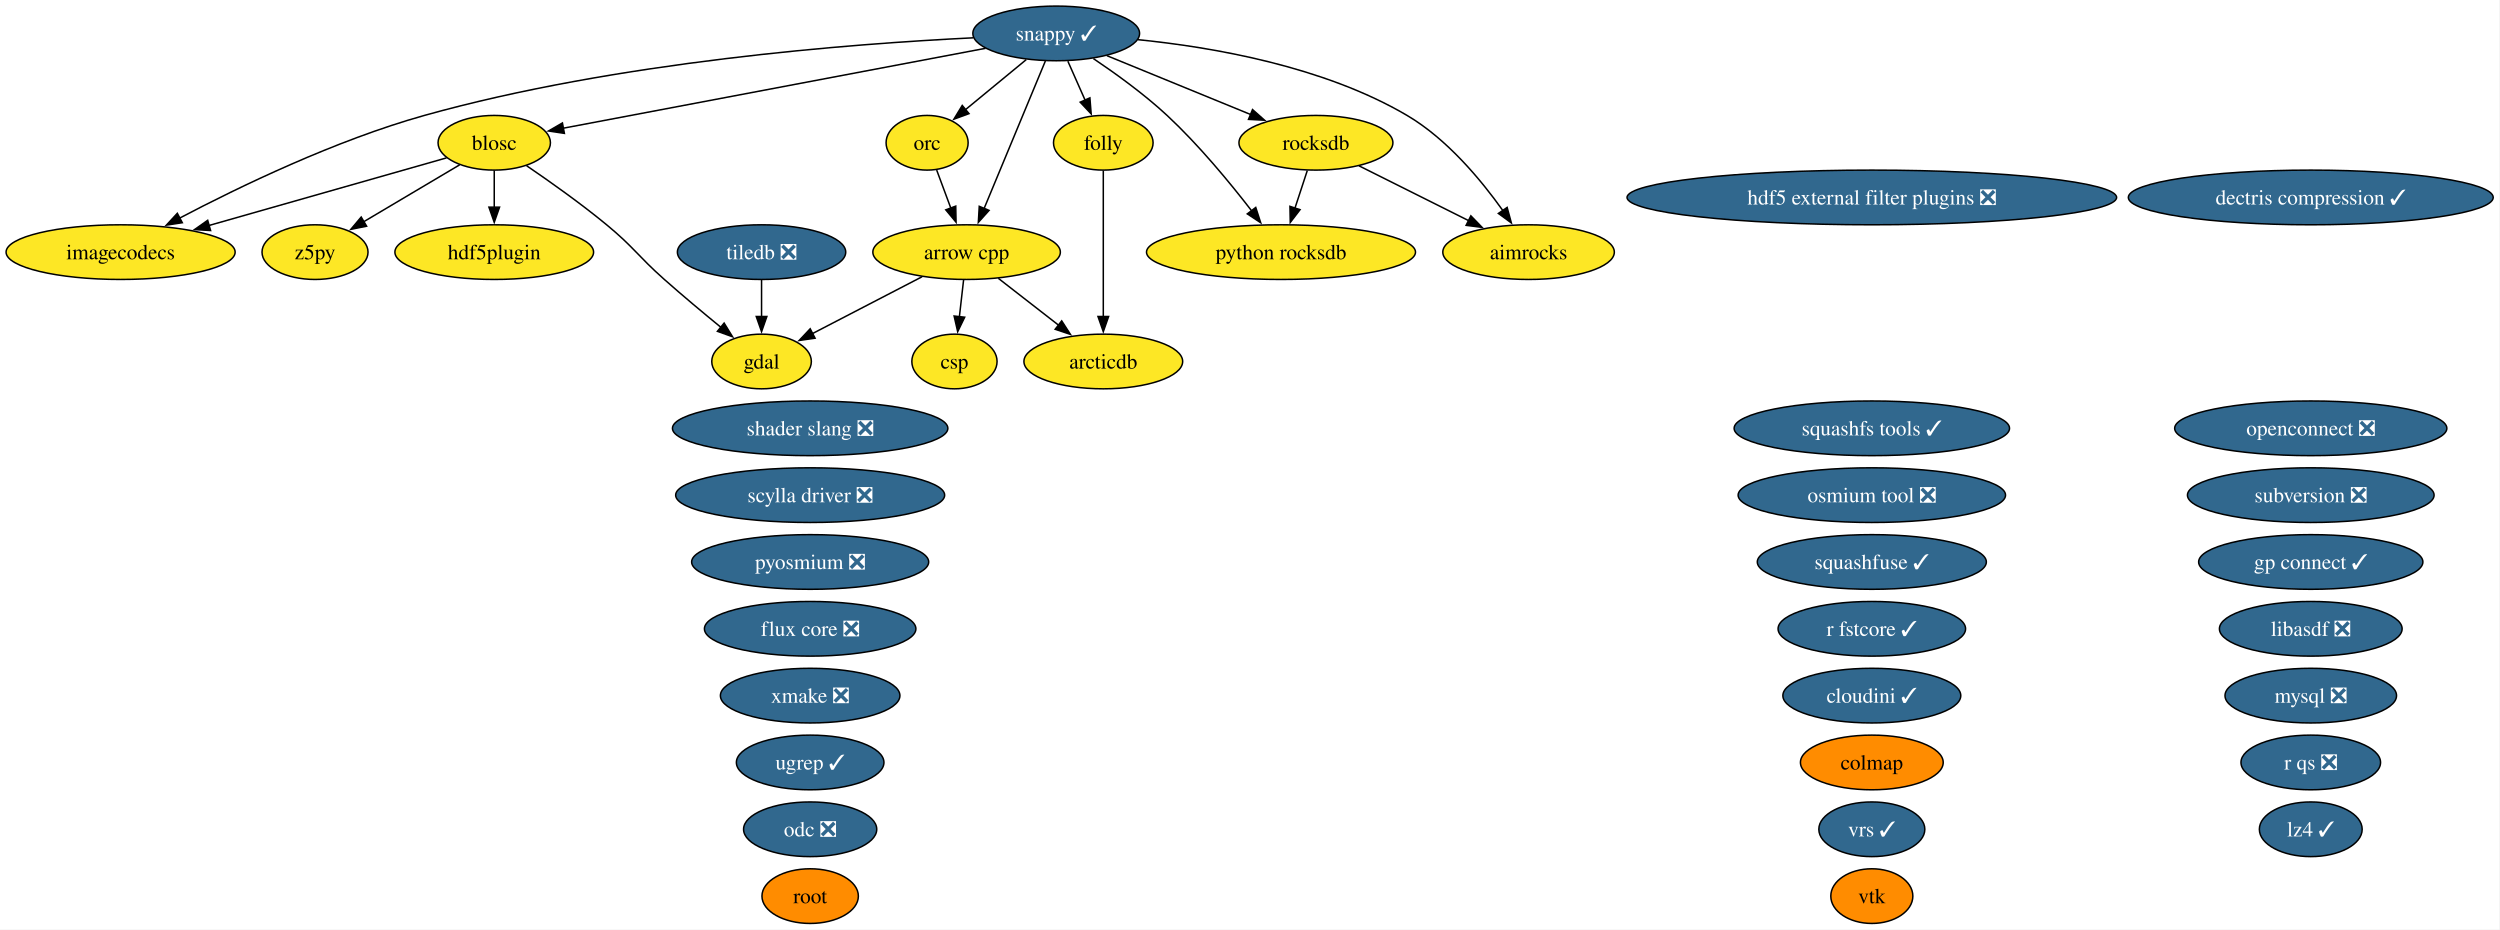
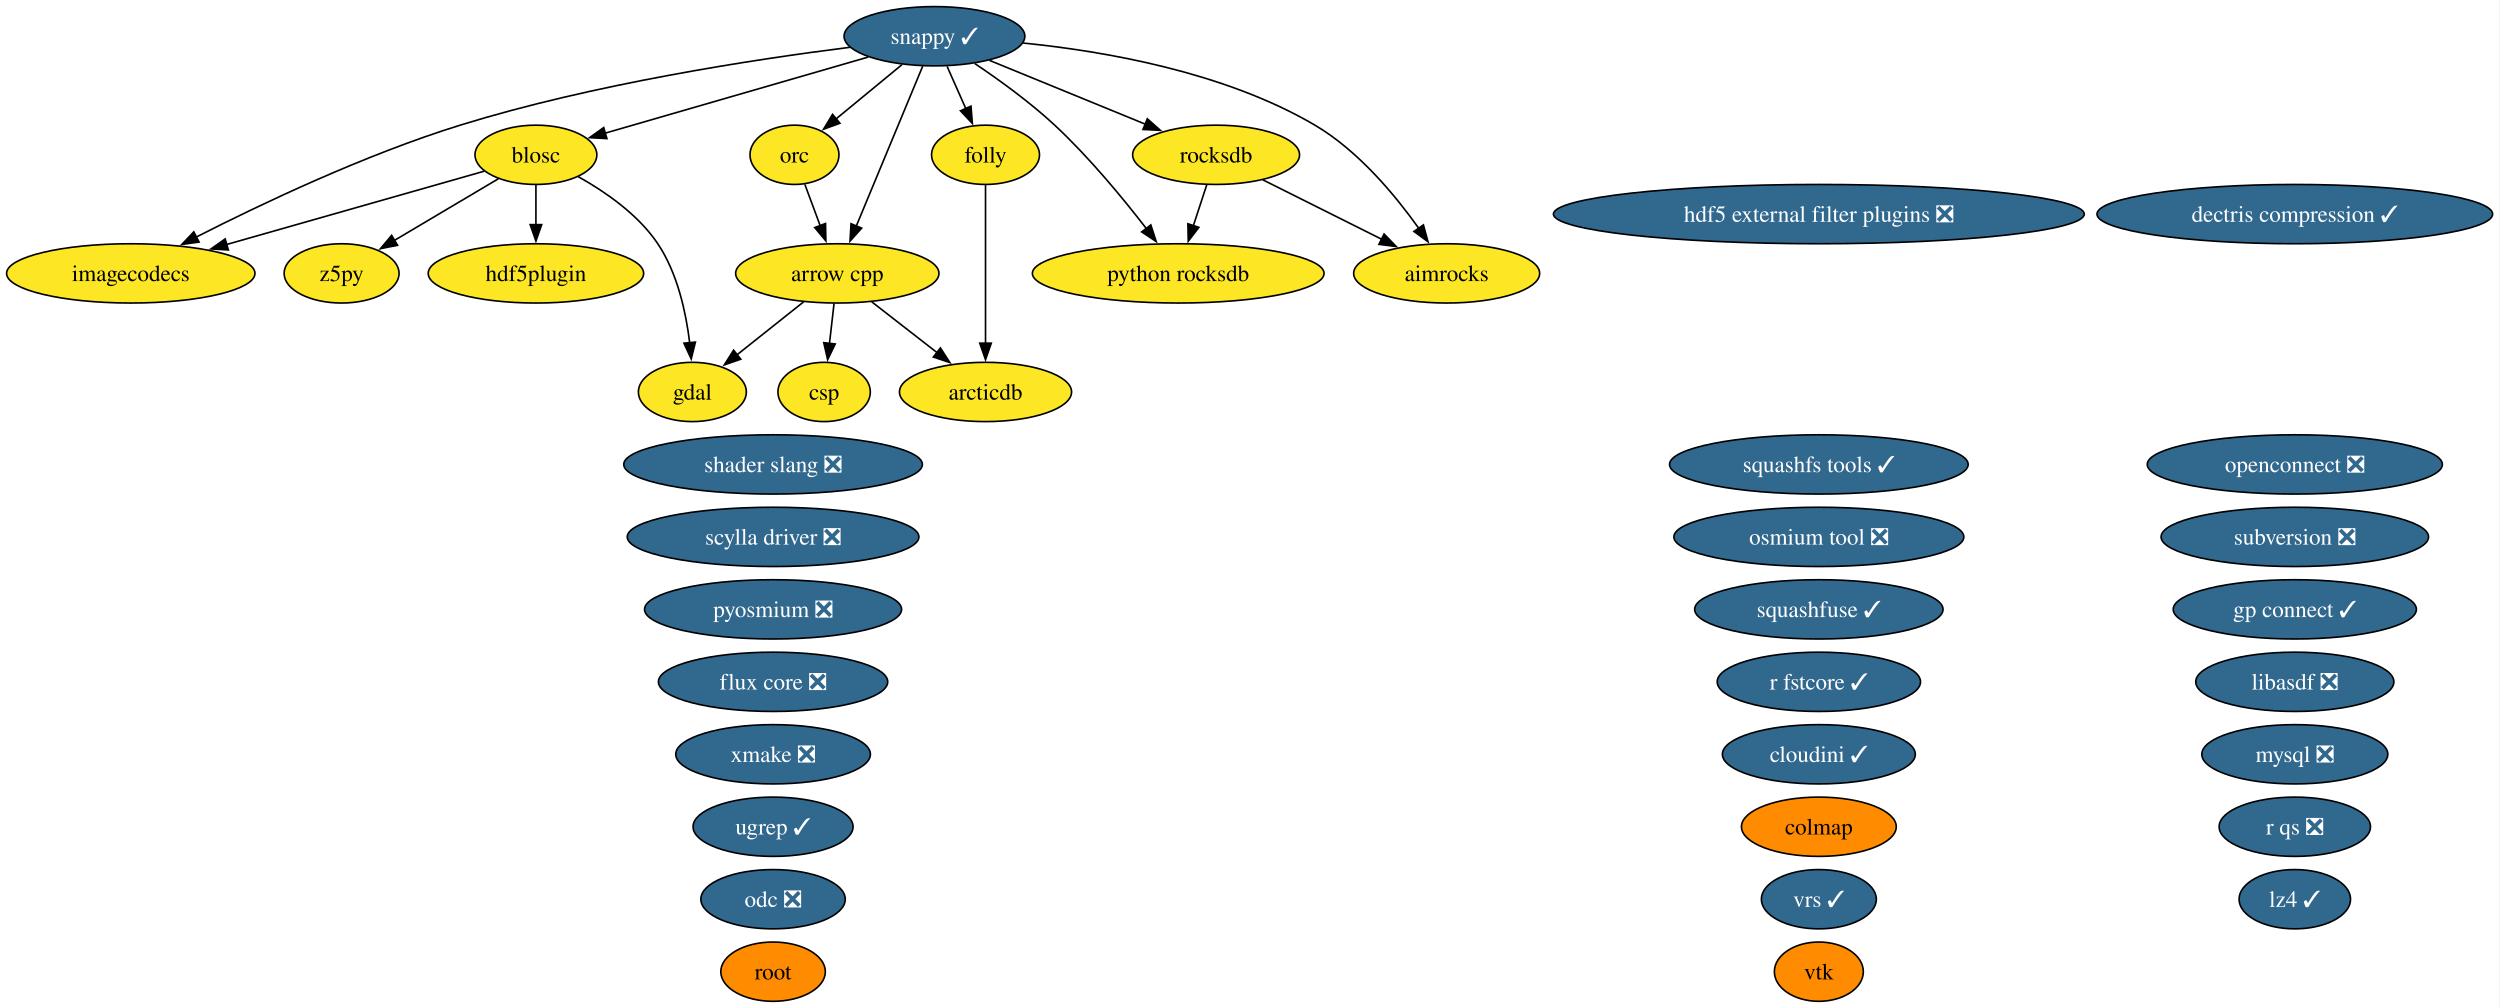
- <svg xmlns="http://www.w3.org/2000/svg" xmlns:xlink="http://www.w3.org/1999/xlink" width="1646pt" height="612pt" viewBox="0.00 0.00 1646.00 612.00">
+ <svg xmlns="http://www.w3.org/2000/svg" xmlns:xlink="http://www.w3.org/1999/xlink" width="1518pt" height="612pt" viewBox="0.00 0.00 1518.00 612.00">
  <g id="graph0" class="graph" transform="scale(1 1) rotate(0) translate(4 608)">
-     <polygon fill="white" stroke="none" points="-4,4 -4,-608 1641.54,-608 1641.54,4 -4,4" />
+     <polygon fill="white" stroke="none" points="-4,4 -4,-608 1513.54,-608 1513.54,4 -4,4" />
    <g id="node1" class="node">
      <g id="a_node1">
        <a xlink:href="https://github.com/conda-forge/aimrocks-feedstock" xlink:title="aimrocks">
-           <ellipse fill="#fde725" stroke="black" cx="1002.41" cy="-442" rx="56.47" ry="18" />
-           <text xml:space="preserve" text-anchor="middle" x="1002.41" y="-437.32" font-family="Times,serif" font-size="14.00">aimrocks</text>
+           <ellipse fill="#fde725" stroke="black" cx="874.41" cy="-442" rx="56.47" ry="18" />
+           <text xml:space="preserve" text-anchor="middle" x="874.41" y="-437.32" font-family="Times,serif" font-size="14.00">aimrocks</text>
        </a>
      </g>
    </g>
    <g id="node2" class="node">
      <g id="a_node2">
        <a xlink:href="https://github.com/conda-forge/arcticdb-feedstock" xlink:title="arcticdb">
-           <ellipse fill="#fde725" stroke="black" cx="722.41" cy="-370" rx="52.26" ry="18" />
-           <text xml:space="preserve" text-anchor="middle" x="722.41" y="-365.32" font-family="Times,serif" font-size="14.00">arcticdb</text>
+           <ellipse fill="#fde725" stroke="black" cx="594.41" cy="-370" rx="52.26" ry="18" />
+           <text xml:space="preserve" text-anchor="middle" x="594.41" y="-365.32" font-family="Times,serif" font-size="14.00">arcticdb</text>
        </a>
      </g>
    </g>
    <g id="node3" class="node">
      <g id="a_node3">
        <a xlink:href="https://github.com/conda-forge/arrow-cpp-feedstock" xlink:title="arrow cpp">
-           <ellipse fill="#fde725" stroke="black" cx="632.41" cy="-442" rx="61.73" ry="18" />
-           <text xml:space="preserve" text-anchor="middle" x="632.41" y="-437.32" font-family="Times,serif" font-size="14.00">arrow cpp</text>
+           <ellipse fill="#fde725" stroke="black" cx="504.41" cy="-442" rx="61.73" ry="18" />
+           <text xml:space="preserve" text-anchor="middle" x="504.41" y="-437.32" font-family="Times,serif" font-size="14.00">arrow cpp</text>
        </a>
      </g>
    </g>
    <g id="edge1" class="edge">
-       <path fill="none" stroke="black" d="M653.28,-424.76C665.07,-415.6 679.98,-404 692.94,-393.92" />
-       <polygon fill="black" stroke="black" points="695.02,-396.74 700.76,-387.84 690.72,-391.21 695.02,-396.74" />
+       <path fill="none" stroke="black" d="M525.28,-424.76C537.07,-415.6 551.98,-404 564.94,-393.92" />
+       <polygon fill="black" stroke="black" points="567.02,-396.74 572.76,-387.84 562.72,-391.21 567.02,-396.74" />
    </g>
    <g id="node6" class="node">
      <g id="a_node6">
        <a xlink:href="https://github.com/conda-forge/csp-feedstock" xlink:title="csp">
-           <ellipse fill="#fde725" stroke="black" cx="624.41" cy="-370" rx="28.06" ry="18" />
-           <text xml:space="preserve" text-anchor="middle" x="624.41" y="-365.32" font-family="Times,serif" font-size="14.00">csp</text>
+           <ellipse fill="#fde725" stroke="black" cx="496.41" cy="-370" rx="28.06" ry="18" />
+           <text xml:space="preserve" text-anchor="middle" x="496.41" y="-365.32" font-family="Times,serif" font-size="14.00">csp</text>
        </a>
      </g>
    </g>
    <g id="edge2" class="edge">
-       <path fill="none" stroke="black" d="M630.43,-423.7C629.6,-416.41 628.61,-407.73 627.67,-399.54" />
-       <polygon fill="black" stroke="black" points="631.15,-399.15 626.54,-389.61 624.19,-399.94 631.15,-399.15" />
+       <path fill="none" stroke="black" d="M502.43,-423.7C501.6,-416.41 500.61,-407.73 499.67,-399.54" />
+       <polygon fill="black" stroke="black" points="503.15,-399.15 498.54,-389.61 496.19,-399.94 503.15,-399.15" />
    </g>
    <g id="node10" class="node">
      <g id="a_node10">
        <a xlink:href="https://github.com/conda-forge/gdal-feedstock" xlink:title="gdal">
-           <ellipse fill="#fde725" stroke="black" cx="497.41" cy="-370" rx="32.79" ry="18" />
-           <text xml:space="preserve" text-anchor="middle" x="497.41" y="-365.32" font-family="Times,serif" font-size="14.00">gdal</text>
+           <ellipse fill="#fde725" stroke="black" cx="416.41" cy="-370" rx="32.79" ry="18" />
+           <text xml:space="preserve" text-anchor="middle" x="416.41" y="-365.32" font-family="Times,serif" font-size="14.00">gdal</text>
        </a>
      </g>
    </g>
    <g id="edge3" class="edge">
-       <path fill="none" stroke="black" d="M603.12,-425.81C581.83,-414.77 552.98,-399.81 530.8,-388.31" />
-       <polygon fill="black" stroke="black" points="532.65,-385.33 522.16,-383.83 529.43,-391.54 532.65,-385.33" />
+       <path fill="none" stroke="black" d="M484,-424.76C471.99,-415.21 456.64,-403.01 443.61,-392.64" />
+       <polygon fill="black" stroke="black" points="445.81,-389.91 435.8,-386.43 441.45,-395.39 445.81,-389.91" />
    </g>
    <g id="node4" class="node">
      <g id="a_node4">
        <a xlink:href="https://github.com/conda-forge/blosc-feedstock" xlink:title="blosc">
          <ellipse fill="#fde725" stroke="black" cx="321.41" cy="-514" rx="37" ry="18" />
          <text xml:space="preserve" text-anchor="middle" x="321.41" y="-509.32" font-family="Times,serif" font-size="14.00">blosc</text>
        </a>
      </g>
    </g>
    <g id="edge4" class="edge">
-       <path fill="none" stroke="black" d="M342.71,-498.89C357.81,-488.61 378.35,-474.08 395.41,-460 413.35,-445.19 416,-439.43 433.41,-424 445.42,-413.36 459.08,-401.95 470.69,-392.46" />
-       <polygon fill="black" stroke="black" points="472.76,-395.29 478.31,-386.27 468.34,-389.86 472.76,-395.29" />
+       <path fill="none" stroke="black" d="M347.06,-500.75C363.31,-491.69 383.44,-477.85 395.41,-460 407.37,-442.15 412.56,-418.3 414.78,-399.78" />
+       <polygon fill="black" stroke="black" points="418.25,-400.29 415.72,-390 411.28,-399.62 418.25,-400.29" />
    </g>
    <g id="node12" class="node">
      <g id="a_node12">
        <a xlink:href="https://github.com/conda-forge/hdf5plugin-feedstock" xlink:title="hdf5plugin">
          <ellipse fill="#fde725" stroke="black" cx="321.41" cy="-442" rx="65.41" ry="18" />
          <text xml:space="preserve" text-anchor="middle" x="321.41" y="-437.32" font-family="Times,serif" font-size="14.00">hdf5plugin</text>
        </a>
      </g>
    </g>
    <g id="edge5" class="edge">
      <path fill="none" stroke="black" d="M321.41,-495.7C321.41,-488.41 321.41,-479.73 321.41,-471.54" />
      <polygon fill="black" stroke="black" points="324.91,-471.62 321.41,-461.62 317.91,-471.62 324.91,-471.62" />
    </g>
    <g id="node13" class="node">
      <g id="a_node13">
        <a xlink:href="https://github.com/conda-forge/imagecodecs-feedstock" xlink:title="imagecodecs">
          <ellipse fill="#fde725" stroke="black" cx="75.41" cy="-442" rx="75.41" ry="18" />
          <text xml:space="preserve" text-anchor="middle" x="75.41" y="-437.32" font-family="Times,serif" font-size="14.00">imagecodecs</text>
        </a>
      </g>
    </g>
    <g id="edge6" class="edge">
      <path fill="none" stroke="black" d="M290,-504.06C250.71,-492.88 182.64,-473.51 133.69,-459.58" />
      <polygon fill="black" stroke="black" points="134.66,-456.22 124.08,-456.85 132.74,-462.95 134.66,-456.22" />
    </g>
-     <g id="node38" class="node">
-       <g id="a_node38">
+     <g id="node37" class="node">
+       <g id="a_node37">
        <a xlink:href="https://github.com/conda-forge/z5py-feedstock" xlink:title="z5py">
          <ellipse fill="#fde725" stroke="black" cx="203.41" cy="-442" rx="34.9" ry="18" />
          <text xml:space="preserve" text-anchor="middle" x="203.41" y="-437.32" font-family="Times,serif" font-size="14.00">z5py</text>
        </a>
      </g>
    </g>
    <g id="edge7" class="edge">
      <path fill="none" stroke="black" d="M298.66,-499.5C280.67,-488.83 255.34,-473.8 235.32,-461.93" />
      <polygon fill="black" stroke="black" points="237.38,-459.08 226.99,-456.99 233.81,-465.1 237.38,-459.08" />
    </g>
    <g id="node5" class="node">
      <g id="a_node5">
        <a xlink:href="https://github.com/conda-forge/colmap-feedstock" xlink:title="colmap">
-           <ellipse fill="#ff8c00" stroke="black" cx="1228.41" cy="-106" rx="47" ry="18" />
-           <text xml:space="preserve" text-anchor="middle" x="1228.41" y="-101.33" font-family="Times,serif" font-size="14.00">colmap</text>
+           <ellipse fill="#ff8c00" stroke="black" cx="1100.41" cy="-106" rx="47" ry="18" />
+           <text xml:space="preserve" text-anchor="middle" x="1100.41" y="-101.33" font-family="Times,serif" font-size="14.00">colmap</text>
        </a>
      </g>
    </g>
    <g id="node7" class="node">
      <g id="a_node7">
        <a xlink:href="https://github.com/conda-forge/dectris-compression-feedstock/pull/5" xlink:title="dectris compression ✓">
-           <ellipse fill="#31688e" stroke="black" cx="1517.41" cy="-478" rx="120.13" ry="18" />
-           <text xml:space="preserve" text-anchor="middle" x="1517.41" y="-473.32" font-family="Times,serif" font-size="14.00" fill="white">dectris compression ✓</text>
+           <ellipse fill="#31688e" stroke="black" cx="1389.41" cy="-478" rx="120.13" ry="18" />
+           <text xml:space="preserve" text-anchor="middle" x="1389.41" y="-473.32" font-family="Times,serif" font-size="14.00" fill="white">dectris compression ✓</text>
        </a>
      </g>
    </g>
    <g id="node8" class="node">
      <g id="a_node8">
        <a xlink:href="https://github.com/conda-forge/flux-core-feedstock/pull/129" xlink:title="flux core ❎">
-           <ellipse fill="#31688e" stroke="black" cx="529.41" cy="-194" rx="69.62" ry="18" />
-           <text xml:space="preserve" text-anchor="middle" x="529.41" y="-189.32" font-family="Times,serif" font-size="14.00" fill="white">flux core ❎</text>
+           <ellipse fill="#31688e" stroke="black" cx="465.41" cy="-194" rx="69.62" ry="18" />
+           <text xml:space="preserve" text-anchor="middle" x="465.41" y="-189.32" font-family="Times,serif" font-size="14.00" fill="white">flux core ❎</text>
        </a>
      </g>
    </g>
    <g id="node9" class="node">
      <g id="a_node9">
        <a xlink:href="https://github.com/conda-forge/folly-feedstock" xlink:title="folly">
-           <ellipse fill="#fde725" stroke="black" cx="722.41" cy="-514" rx="32.79" ry="18" />
-           <text xml:space="preserve" text-anchor="middle" x="722.41" y="-509.32" font-family="Times,serif" font-size="14.00">folly</text>
+           <ellipse fill="#fde725" stroke="black" cx="594.41" cy="-514" rx="32.79" ry="18" />
+           <text xml:space="preserve" text-anchor="middle" x="594.41" y="-509.32" font-family="Times,serif" font-size="14.00">folly</text>
        </a>
      </g>
    </g>
    <g id="edge8" class="edge">
-       <path fill="none" stroke="black" d="M722.41,-495.59C722.41,-471.61 722.41,-428.14 722.41,-399.42" />
-       <polygon fill="black" stroke="black" points="725.91,-399.62 722.41,-389.62 718.91,-399.62 725.91,-399.62" />
+       <path fill="none" stroke="black" d="M594.41,-495.59C594.41,-471.61 594.41,-428.14 594.41,-399.42" />
+       <polygon fill="black" stroke="black" points="597.91,-399.62 594.41,-389.62 590.91,-399.62 597.91,-399.62" />
    </g>
    <g id="node11" class="node">
      <g id="a_node11">
        <a xlink:href="https://github.com/conda-forge/hdf5-external-filter-plugins-feedstock/pull/30" xlink:title="hdf5 external filter plugins ❎">
-           <ellipse fill="#31688e" stroke="black" cx="1228.41" cy="-478" rx="161.17" ry="18" />
-           <text xml:space="preserve" text-anchor="middle" x="1228.41" y="-473.32" font-family="Times,serif" font-size="14.00" fill="white">hdf5 external filter plugins ❎</text>
+           <ellipse fill="#31688e" stroke="black" cx="1100.41" cy="-478" rx="161.17" ry="18" />
+           <text xml:space="preserve" text-anchor="middle" x="1100.41" y="-473.32" font-family="Times,serif" font-size="14.00" fill="white">hdf5 external filter plugins ❎</text>
        </a>
      </g>
    </g>
    <g id="node14" class="node">
      <g id="a_node14">
        <a xlink:href="https://github.com/conda-forge/libasdf-feedstock/pull/5" xlink:title="libasdf ❎">
-           <ellipse fill="#31688e" stroke="black" cx="1517.41" cy="-194" rx="60.15" ry="18" />
-           <text xml:space="preserve" text-anchor="middle" x="1517.41" y="-189.32" font-family="Times,serif" font-size="14.00" fill="white">libasdf ❎</text>
+           <ellipse fill="#31688e" stroke="black" cx="1389.41" cy="-194" rx="60.15" ry="18" />
+           <text xml:space="preserve" text-anchor="middle" x="1389.41" y="-189.32" font-family="Times,serif" font-size="14.00" fill="white">libasdf ❎</text>
        </a>
      </g>
    </g>
    <g id="node15" class="node">
      <g id="a_node15">
        <a xlink:href="https://github.com/conda-forge/lz4-feedstock/pull/61" xlink:title="lz4 ✓">
-           <ellipse fill="#31688e" stroke="black" cx="1517.41" cy="-62" rx="33.85" ry="18" />
-           <text xml:space="preserve" text-anchor="middle" x="1517.41" y="-57.33" font-family="Times,serif" font-size="14.00" fill="white">lz4 ✓</text>
+           <ellipse fill="#31688e" stroke="black" cx="1389.41" cy="-62" rx="33.85" ry="18" />
+           <text xml:space="preserve" text-anchor="middle" x="1389.41" y="-57.33" font-family="Times,serif" font-size="14.00" fill="white">lz4 ✓</text>
        </a>
      </g>
    </g>
    <g id="node16" class="node">
      <g id="a_node16">
        <a xlink:href="https://github.com/conda-forge/mysql-feedstock/pull/129" xlink:title="mysql ❎">
-           <ellipse fill="#31688e" stroke="black" cx="1517.41" cy="-150" rx="56.47" ry="18" />
-           <text xml:space="preserve" text-anchor="middle" x="1517.41" y="-145.32" font-family="Times,serif" font-size="14.00" fill="white">mysql ❎</text>
+           <ellipse fill="#31688e" stroke="black" cx="1389.41" cy="-150" rx="56.47" ry="18" />
+           <text xml:space="preserve" text-anchor="middle" x="1389.41" y="-145.32" font-family="Times,serif" font-size="14.00" fill="white">mysql ❎</text>
        </a>
      </g>
    </g>
    <g id="node17" class="node">
      <g id="a_node17">
        <a xlink:href="https://github.com/conda-forge/odc-feedstock/pull/5" xlink:title="odc ❎">
-           <ellipse fill="#31688e" stroke="black" cx="529.41" cy="-62" rx="43.84" ry="18" />
-           <text xml:space="preserve" text-anchor="middle" x="529.41" y="-57.33" font-family="Times,serif" font-size="14.00" fill="white">odc ❎</text>
+           <ellipse fill="#31688e" stroke="black" cx="465.41" cy="-62" rx="43.84" ry="18" />
+           <text xml:space="preserve" text-anchor="middle" x="465.41" y="-57.33" font-family="Times,serif" font-size="14.00" fill="white">odc ❎</text>
        </a>
      </g>
    </g>
    <g id="node18" class="node">
      <g id="a_node18">
        <a xlink:href="https://github.com/conda-forge/openconnect-feedstock/pull/42" xlink:title="openconnect ❎">
-           <ellipse fill="#31688e" stroke="black" cx="1517.41" cy="-326" rx="89.61" ry="18" />
-           <text xml:space="preserve" text-anchor="middle" x="1517.41" y="-321.32" font-family="Times,serif" font-size="14.00" fill="white">openconnect ❎</text>
+           <ellipse fill="#31688e" stroke="black" cx="1389.41" cy="-326" rx="89.61" ry="18" />
+           <text xml:space="preserve" text-anchor="middle" x="1389.41" y="-321.32" font-family="Times,serif" font-size="14.00" fill="white">openconnect ❎</text>
        </a>
      </g>
    </g>
    <g id="node19" class="node">
      <g id="a_node19">
        <a xlink:href="https://github.com/conda-forge/orc-feedstock" xlink:title="orc">
-           <ellipse fill="#fde725" stroke="black" cx="606.41" cy="-514" rx="27.01" ry="18" />
-           <text xml:space="preserve" text-anchor="middle" x="606.41" y="-509.32" font-family="Times,serif" font-size="14.00">orc</text>
+           <ellipse fill="#fde725" stroke="black" cx="478.41" cy="-514" rx="27.01" ry="18" />
+           <text xml:space="preserve" text-anchor="middle" x="478.41" y="-509.32" font-family="Times,serif" font-size="14.00">orc</text>
        </a>
      </g>
    </g>
    <g id="edge9" class="edge">
-       <path fill="none" stroke="black" d="M612.7,-496.05C615.5,-488.52 618.88,-479.44 622.03,-470.94" />
-       <polygon fill="black" stroke="black" points="625.26,-472.29 625.47,-461.69 618.7,-469.85 625.26,-472.29" />
+       <path fill="none" stroke="black" d="M484.7,-496.05C487.5,-488.52 490.88,-479.44 494.03,-470.94" />
+       <polygon fill="black" stroke="black" points="497.26,-472.29 497.47,-461.69 490.7,-469.85 497.26,-472.29" />
    </g>
    <g id="node20" class="node">
      <g id="a_node20">
        <a xlink:href="https://github.com/conda-forge/osmium-tool-feedstock/pull/25" xlink:title="osmium tool ❎">
-           <ellipse fill="#31688e" stroke="black" cx="1228.41" cy="-282" rx="88.04" ry="18" />
-           <text xml:space="preserve" text-anchor="middle" x="1228.41" y="-277.32" font-family="Times,serif" font-size="14.00" fill="white">osmium tool ❎</text>
+           <ellipse fill="#31688e" stroke="black" cx="1100.41" cy="-282" rx="88.04" ry="18" />
+           <text xml:space="preserve" text-anchor="middle" x="1100.41" y="-277.32" font-family="Times,serif" font-size="14.00" fill="white">osmium tool ❎</text>
        </a>
      </g>
    </g>
    <g id="node21" class="node">
      <g id="a_node21">
        <a xlink:href="https://github.com/conda-forge/pyosmium-feedstock/pull/9" xlink:title="pyosmium ❎">
-           <ellipse fill="#31688e" stroke="black" cx="529.41" cy="-238" rx="78.04" ry="18" />
-           <text xml:space="preserve" text-anchor="middle" x="529.41" y="-233.32" font-family="Times,serif" font-size="14.00" fill="white">pyosmium ❎</text>
+           <ellipse fill="#31688e" stroke="black" cx="465.41" cy="-238" rx="78.04" ry="18" />
+           <text xml:space="preserve" text-anchor="middle" x="465.41" y="-233.32" font-family="Times,serif" font-size="14.00" fill="white">pyosmium ❎</text>
        </a>
      </g>
    </g>
    <g id="node22" class="node">
      <g id="a_node22">
        <a xlink:href="https://github.com/conda-forge/python-rocksdb-feedstock" xlink:title="python rocksdb">
-           <ellipse fill="#fde725" stroke="black" cx="839.41" cy="-442" rx="88.56" ry="18" />
-           <text xml:space="preserve" text-anchor="middle" x="839.41" y="-437.32" font-family="Times,serif" font-size="14.00">python rocksdb</text>
+           <ellipse fill="#fde725" stroke="black" cx="711.41" cy="-442" rx="88.56" ry="18" />
+           <text xml:space="preserve" text-anchor="middle" x="711.41" y="-437.32" font-family="Times,serif" font-size="14.00">python rocksdb</text>
        </a>
      </g>
    </g>
    <g id="node23" class="node">
      <g id="a_node23">
        <a xlink:href="https://github.com/conda-forge/r-fstcore-feedstock/pull/15" xlink:title="r fstcore ✓">
-           <ellipse fill="#31688e" stroke="black" cx="1228.41" cy="-194" rx="61.73" ry="18" />
-           <text xml:space="preserve" text-anchor="middle" x="1228.41" y="-189.32" font-family="Times,serif" font-size="14.00" fill="white">r fstcore ✓</text>
+           <ellipse fill="#31688e" stroke="black" cx="1100.41" cy="-194" rx="61.73" ry="18" />
+           <text xml:space="preserve" text-anchor="middle" x="1100.41" y="-189.32" font-family="Times,serif" font-size="14.00" fill="white">r fstcore ✓</text>
        </a>
      </g>
    </g>
    <g id="node24" class="node">
      <g id="a_node24">
        <a xlink:href="https://github.com/conda-forge/r-qs-feedstock/pull/34" xlink:title="r qs ❎">
-           <ellipse fill="#31688e" stroke="black" cx="1517.41" cy="-106" rx="45.95" ry="18" />
-           <text xml:space="preserve" text-anchor="middle" x="1517.41" y="-101.33" font-family="Times,serif" font-size="14.00" fill="white">r qs ❎</text>
+           <ellipse fill="#31688e" stroke="black" cx="1389.41" cy="-106" rx="45.95" ry="18" />
+           <text xml:space="preserve" text-anchor="middle" x="1389.41" y="-101.33" font-family="Times,serif" font-size="14.00" fill="white">r qs ❎</text>
        </a>
      </g>
    </g>
    <g id="node25" class="node">
      <g id="a_node25">
        <a xlink:href="https://github.com/conda-forge/rocksdb-feedstock" xlink:title="rocksdb">
-           <ellipse fill="#fde725" stroke="black" cx="862.41" cy="-514" rx="50.68" ry="18" />
-           <text xml:space="preserve" text-anchor="middle" x="862.41" y="-509.32" font-family="Times,serif" font-size="14.00">rocksdb</text>
+           <ellipse fill="#fde725" stroke="black" cx="734.41" cy="-514" rx="50.68" ry="18" />
+           <text xml:space="preserve" text-anchor="middle" x="734.41" y="-509.32" font-family="Times,serif" font-size="14.00">rocksdb</text>
        </a>
      </g>
    </g>
    <g id="edge10" class="edge">
-       <path fill="none" stroke="black" d="M890.74,-498.83C911.53,-488.44 940.02,-474.19 963.02,-462.69" />
-       <polygon fill="black" stroke="black" points="964.42,-465.91 971.8,-458.3 961.29,-459.64 964.42,-465.91" />
+       <path fill="none" stroke="black" d="M762.74,-498.83C783.53,-488.44 812.02,-474.19 835.02,-462.69" />
+       <polygon fill="black" stroke="black" points="836.42,-465.91 843.8,-458.3 833.29,-459.64 836.42,-465.91" />
    </g>
    <g id="edge11" class="edge">
-       <path fill="none" stroke="black" d="M856.72,-495.7C854.27,-488.24 851.34,-479.32 848.6,-470.97" />
-       <polygon fill="black" stroke="black" points="851.95,-469.95 845.5,-461.54 845.3,-472.14 851.95,-469.95" />
+       <path fill="none" stroke="black" d="M728.72,-495.7C726.27,-488.24 723.34,-479.32 720.6,-470.97" />
+       <polygon fill="black" stroke="black" points="723.95,-469.95 717.5,-461.54 717.3,-472.14 723.95,-469.95" />
    </g>
    <g id="node26" class="node">
      <g id="a_node26">
        <a xlink:href="https://github.com/conda-forge/root-feedstock" xlink:title="root">
-           <ellipse fill="#ff8c00" stroke="black" cx="529.41" cy="-18" rx="31.74" ry="18" />
-           <text xml:space="preserve" text-anchor="middle" x="529.41" y="-13.32" font-family="Times,serif" font-size="14.00">root</text>
+           <ellipse fill="#ff8c00" stroke="black" cx="465.41" cy="-18" rx="31.74" ry="18" />
+           <text xml:space="preserve" text-anchor="middle" x="465.41" y="-13.32" font-family="Times,serif" font-size="14.00">root</text>
        </a>
      </g>
    </g>
    <g id="node27" class="node">
      <g id="a_node27">
        <a xlink:href="https://github.com/conda-forge/scylla-driver-feedstock/pull/33" xlink:title="scylla driver ❎">
-           <ellipse fill="#31688e" stroke="black" cx="529.41" cy="-282" rx="88.56" ry="18" />
-           <text xml:space="preserve" text-anchor="middle" x="529.41" y="-277.32" font-family="Times,serif" font-size="14.00" fill="white">scylla driver ❎</text>
+           <ellipse fill="#31688e" stroke="black" cx="465.41" cy="-282" rx="88.56" ry="18" />
+           <text xml:space="preserve" text-anchor="middle" x="465.41" y="-277.32" font-family="Times,serif" font-size="14.00" fill="white">scylla driver ❎</text>
        </a>
      </g>
    </g>
    <g id="node28" class="node">
      <g id="a_node28">
        <a xlink:href="https://github.com/conda-forge/shader-slang-feedstock/pull/9" xlink:title="shader slang ❎">
-           <ellipse fill="#31688e" stroke="black" cx="529.41" cy="-326" rx="90.67" ry="18" />
-           <text xml:space="preserve" text-anchor="middle" x="529.41" y="-321.32" font-family="Times,serif" font-size="14.00" fill="white">shader slang ❎</text>
+           <ellipse fill="#31688e" stroke="black" cx="465.41" cy="-326" rx="90.67" ry="18" />
+           <text xml:space="preserve" text-anchor="middle" x="465.41" y="-321.32" font-family="Times,serif" font-size="14.00" fill="white">shader slang ❎</text>
        </a>
      </g>
    </g>
    <g id="node29" class="node">
      <g id="a_node29">
        <a xlink:href="https://github.com/conda-forge/snappy-feedstock/pull/46" xlink:title="snappy ✓">
-           <ellipse fill="#31688e" stroke="black" cx="691.41" cy="-586" rx="54.89" ry="18" />
-           <text xml:space="preserve" text-anchor="middle" x="691.41" y="-581.33" font-family="Times,serif" font-size="14.00" fill="white">snappy ✓</text>
+           <ellipse fill="#31688e" stroke="black" cx="563.41" cy="-586" rx="54.89" ry="18" />
+           <text xml:space="preserve" text-anchor="middle" x="563.41" y="-581.33" font-family="Times,serif" font-size="14.00" fill="white">snappy ✓</text>
        </a>
      </g>
    </g>
    <g id="edge12" class="edge">
-       <path fill="none" stroke="black" d="M745.24,-581.87C794.36,-576.96 867.45,-564.35 922.41,-532 948.72,-516.51 971.19,-489.48 985.55,-469.26" />
-       <polygon fill="black" stroke="black" points="988.3,-471.43 991.08,-461.21 982.53,-467.47 988.3,-471.43" />
+       <path fill="none" stroke="black" d="M617.24,-581.87C666.36,-576.96 739.45,-564.35 794.41,-532 820.72,-516.51 843.19,-489.48 857.55,-469.26" />
+       <polygon fill="black" stroke="black" points="860.3,-471.43 863.08,-461.21 854.53,-467.47 860.3,-471.43" />
    </g>
    <g id="edge13" class="edge">
-       <path fill="none" stroke="black" d="M684.29,-567.87C674.28,-543.78 655.93,-499.6 643.95,-470.77" />
-       <polygon fill="black" stroke="black" points="647.2,-469.48 640.13,-461.59 640.74,-472.16 647.2,-469.48" />
+       <path fill="none" stroke="black" d="M556.29,-567.87C546.28,-543.78 527.93,-499.6 515.95,-470.77" />
+       <polygon fill="black" stroke="black" points="519.2,-469.48 512.13,-461.59 512.74,-472.16 519.2,-469.48" />
    </g>
    <g id="edge14" class="edge">
-       <path fill="none" stroke="black" d="M644.92,-576.21C573.5,-562.69 437.61,-536.98 366.83,-523.59" />
-       <polygon fill="black" stroke="black" points="367.6,-520.18 357.12,-521.76 366.3,-527.05 367.6,-520.18" />
+       <path fill="none" stroke="black" d="M523.18,-573.36C478.94,-560.57 408.21,-540.11 363.32,-527.12" />
+       <polygon fill="black" stroke="black" points="364.53,-523.83 353.95,-524.41 362.58,-530.55 364.53,-523.83" />
    </g>
    <g id="edge15" class="edge">
-       <path fill="none" stroke="black" d="M699.07,-567.7C702.5,-559.95 706.62,-550.64 710.45,-542.02" />
-       <polygon fill="black" stroke="black" points="713.59,-543.57 714.43,-533.01 707.19,-540.73 713.59,-543.57" />
+       <path fill="none" stroke="black" d="M571.07,-567.7C574.5,-559.95 578.62,-550.64 582.45,-542.02" />
+       <polygon fill="black" stroke="black" points="585.59,-543.57 586.43,-533.01 579.19,-540.73 585.59,-543.57" />
    </g>
    <g id="edge16" class="edge">
-       <path fill="none" stroke="black" d="M636.89,-583.11C556.44,-579.19 401.79,-567.35 275.41,-532 216.95,-515.65 153.58,-485.06 114.19,-464.36" />
-       <polygon fill="black" stroke="black" points="116.03,-461.37 105.56,-459.77 112.75,-467.56 116.03,-461.37" />
+       <path fill="none" stroke="black" d="M512.07,-579.28C453.77,-571.93 356.27,-557.04 275.41,-532 217.76,-514.14 154.67,-484.19 115.07,-464.02" />
+       <polygon fill="black" stroke="black" points="116.88,-461.02 106.39,-459.56 113.68,-467.24 116.88,-461.02" />
    </g>
    <g id="edge17" class="edge">
-       <path fill="none" stroke="black" d="M671.69,-568.76C659.78,-558.95 644.46,-546.34 631.66,-535.8" />
-       <polygon fill="black" stroke="black" points="633.99,-533.18 624.04,-529.52 629.54,-538.58 633.99,-533.18" />
+       <path fill="none" stroke="black" d="M543.69,-568.76C531.78,-558.95 516.46,-546.34 503.66,-535.8" />
+       <polygon fill="black" stroke="black" points="505.99,-533.18 496.04,-529.52 501.54,-538.58 505.99,-533.18" />
    </g>
    <g id="edge18" class="edge">
-       <path fill="none" stroke="black" d="M715.88,-569.43C730.62,-559.52 749.39,-545.97 764.41,-532 785.2,-512.66 805.76,-487.74 820.08,-469.19" />
-       <polygon fill="black" stroke="black" points="822.78,-471.42 826.05,-461.34 817.21,-467.18 822.78,-471.42" />
+       <path fill="none" stroke="black" d="M587.88,-569.43C602.62,-559.52 621.39,-545.97 636.41,-532 657.2,-512.66 677.76,-487.74 692.08,-469.19" />
+       <polygon fill="black" stroke="black" points="694.78,-471.42 698.05,-461.34 689.21,-467.18 694.78,-471.42" />
    </g>
    <g id="edge19" class="edge">
-       <path fill="none" stroke="black" d="M724.79,-571.34C751.88,-560.25 790.27,-544.53 819.62,-532.52" />
-       <polygon fill="black" stroke="black" points="820.66,-535.87 828.59,-528.85 818.01,-529.4 820.66,-535.87" />
+       <path fill="none" stroke="black" d="M596.79,-571.34C623.88,-560.25 662.27,-544.53 691.62,-532.52" />
+       <polygon fill="black" stroke="black" points="692.66,-535.87 700.59,-528.85 690.01,-529.4 692.66,-535.87" />
    </g>
    <g id="node30" class="node">
      <g id="a_node30">
        <a xlink:href="https://github.com/conda-forge/squashfs-tools-feedstock/pull/26" xlink:title="squashfs tools ✓">
-           <ellipse fill="#31688e" stroke="black" cx="1228.41" cy="-326" rx="90.67" ry="18" />
-           <text xml:space="preserve" text-anchor="middle" x="1228.41" y="-321.32" font-family="Times,serif" font-size="14.00" fill="white">squashfs tools ✓</text>
+           <ellipse fill="#31688e" stroke="black" cx="1100.41" cy="-326" rx="90.67" ry="18" />
+           <text xml:space="preserve" text-anchor="middle" x="1100.41" y="-321.32" font-family="Times,serif" font-size="14.00" fill="white">squashfs tools ✓</text>
        </a>
      </g>
    </g>
    <g id="node31" class="node">
      <g id="a_node31">
        <a xlink:href="https://github.com/conda-forge/squashfuse-feedstock/pull/24" xlink:title="squashfuse ✓">
-           <ellipse fill="#31688e" stroke="black" cx="1228.41" cy="-238" rx="75.41" ry="18" />
-           <text xml:space="preserve" text-anchor="middle" x="1228.41" y="-233.32" font-family="Times,serif" font-size="14.00" fill="white">squashfuse ✓</text>
+           <ellipse fill="#31688e" stroke="black" cx="1100.41" cy="-238" rx="75.41" ry="18" />
+           <text xml:space="preserve" text-anchor="middle" x="1100.41" y="-233.32" font-family="Times,serif" font-size="14.00" fill="white">squashfuse ✓</text>
        </a>
      </g>
    </g>
    <g id="node32" class="node">
      <g id="a_node32">
        <a xlink:href="https://github.com/conda-forge/subversion-feedstock/pull/43" xlink:title="subversion ❎">
-           <ellipse fill="#31688e" stroke="black" cx="1517.41" cy="-282" rx="81.2" ry="18" />
-           <text xml:space="preserve" text-anchor="middle" x="1517.41" y="-277.32" font-family="Times,serif" font-size="14.00" fill="white">subversion ❎</text>
+           <ellipse fill="#31688e" stroke="black" cx="1389.41" cy="-282" rx="81.2" ry="18" />
+           <text xml:space="preserve" text-anchor="middle" x="1389.41" y="-277.32" font-family="Times,serif" font-size="14.00" fill="white">subversion ❎</text>
        </a>
      </g>
    </g>
    <g id="node33" class="node">
      <g id="a_node33">
-         <a xlink:href="https://github.com/conda-forge/tiledb-feedstock/pull/516" xlink:title="tiledb ❎">
-           <ellipse fill="#31688e" stroke="black" cx="497.41" cy="-442" rx="55.42" ry="18" />
-           <text xml:space="preserve" text-anchor="middle" x="497.41" y="-437.32" font-family="Times,serif" font-size="14.00" fill="white">tiledb ❎</text>
-         </a>
-       </g>
-     </g>
-     <g id="edge20" class="edge">
-       <path fill="none" stroke="black" d="M497.41,-423.7C497.41,-416.41 497.41,-407.73 497.41,-399.54" />
-       <polygon fill="black" stroke="black" points="500.91,-399.62 497.41,-389.62 493.91,-399.62 500.91,-399.62" />
+         <a xlink:href="https://github.com/conda-forge/ugrep-feedstock/pull/30" xlink:title="ugrep ✓">
+           <ellipse fill="#31688e" stroke="black" cx="465.41" cy="-106" rx="48.58" ry="18" />
+           <text xml:space="preserve" text-anchor="middle" x="465.41" y="-101.33" font-family="Times,serif" font-size="14.00" fill="white">ugrep ✓</text>
+         </a>
+       </g>
    </g>
    <g id="node34" class="node">
      <g id="a_node34">
-         <a xlink:href="https://github.com/conda-forge/ugrep-feedstock/pull/30" xlink:title="ugrep ✓">
-           <ellipse fill="#31688e" stroke="black" cx="529.41" cy="-106" rx="48.58" ry="18" />
-           <text xml:space="preserve" text-anchor="middle" x="529.41" y="-101.33" font-family="Times,serif" font-size="14.00" fill="white">ugrep ✓</text>
+         <a xlink:href="https://github.com/conda-forge/vrs-feedstock/pull/26" xlink:title="vrs ✓">
+           <ellipse fill="#31688e" stroke="black" cx="1100.41" cy="-62" rx="34.9" ry="18" />
+           <text xml:space="preserve" text-anchor="middle" x="1100.41" y="-57.33" font-family="Times,serif" font-size="14.00" fill="white">vrs ✓</text>
        </a>
      </g>
    </g>
    <g id="node35" class="node">
      <g id="a_node35">
-         <a xlink:href="https://github.com/conda-forge/vrs-feedstock/pull/26" xlink:title="vrs ✓">
-           <ellipse fill="#31688e" stroke="black" cx="1228.41" cy="-62" rx="34.9" ry="18" />
-           <text xml:space="preserve" text-anchor="middle" x="1228.41" y="-57.33" font-family="Times,serif" font-size="14.00" fill="white">vrs ✓</text>
+         <a xlink:href="https://github.com/conda-forge/vtk-feedstock" xlink:title="vtk">
+           <ellipse fill="#ff8c00" stroke="black" cx="1100.41" cy="-18" rx="27.01" ry="18" />
+           <text xml:space="preserve" text-anchor="middle" x="1100.41" y="-13.32" font-family="Times,serif" font-size="14.00">vtk</text>
        </a>
      </g>
    </g>
    <g id="node36" class="node">
      <g id="a_node36">
-         <a xlink:href="https://github.com/conda-forge/vtk-feedstock" xlink:title="vtk">
-           <ellipse fill="#ff8c00" stroke="black" cx="1228.41" cy="-18" rx="27.01" ry="18" />
-           <text xml:space="preserve" text-anchor="middle" x="1228.41" y="-13.32" font-family="Times,serif" font-size="14.00">vtk</text>
-         </a>
-       </g>
-     </g>
-     <g id="node37" class="node">
-       <g id="a_node37">
        <a xlink:href="https://github.com/conda-forge/xmake-feedstock/pull/4" xlink:title="xmake ❎">
-           <ellipse fill="#31688e" stroke="black" cx="529.41" cy="-150" rx="59.1" ry="18" />
-           <text xml:space="preserve" text-anchor="middle" x="529.41" y="-145.32" font-family="Times,serif" font-size="14.00" fill="white">xmake ❎</text>
+           <ellipse fill="#31688e" stroke="black" cx="465.41" cy="-150" rx="59.1" ry="18" />
+           <text xml:space="preserve" text-anchor="middle" x="465.41" y="-145.32" font-family="Times,serif" font-size="14.00" fill="white">xmake ❎</text>
+         </a>
+       </g>
+     </g>
+     <g id="node38" class="node">
+       <g id="a_node38">
+         <a xlink:href="https://github.com/conda-forge/gp-connect-feedstock/pull/5" xlink:title="gp connect ✓">
+           <ellipse fill="#31688e" stroke="black" cx="1389.41" cy="-238" rx="73.83" ry="18" />
+           <text xml:space="preserve" text-anchor="middle" x="1389.41" y="-233.32" font-family="Times,serif" font-size="14.00" fill="white">gp connect ✓</text>
        </a>
      </g>
    </g>
    <g id="node39" class="node">
      <g id="a_node39">
-         <a xlink:href="https://github.com/conda-forge/gp-connect-feedstock/pull/5" xlink:title="gp connect ✓">
-           <ellipse fill="#31688e" stroke="black" cx="1517.41" cy="-238" rx="73.83" ry="18" />
-           <text xml:space="preserve" text-anchor="middle" x="1517.41" y="-233.32" font-family="Times,serif" font-size="14.00" fill="white">gp connect ✓</text>
-         </a>
-       </g>
-     </g>
-     <g id="node40" class="node">
-       <g id="a_node40">
        <a xlink:href="https://github.com/conda-forge/cloudini-feedstock/pull/4" xlink:title="cloudini ✓">
-           <ellipse fill="#31688e" stroke="black" cx="1228.41" cy="-150" rx="58.57" ry="18" />
-           <text xml:space="preserve" text-anchor="middle" x="1228.41" y="-145.32" font-family="Times,serif" font-size="14.00" fill="white">cloudini ✓</text>
+           <ellipse fill="#31688e" stroke="black" cx="1100.41" cy="-150" rx="58.57" ry="18" />
+           <text xml:space="preserve" text-anchor="middle" x="1100.41" y="-145.32" font-family="Times,serif" font-size="14.00" fill="white">cloudini ✓</text>
        </a>
      </g>
    </g>
  </g>
</svg>
